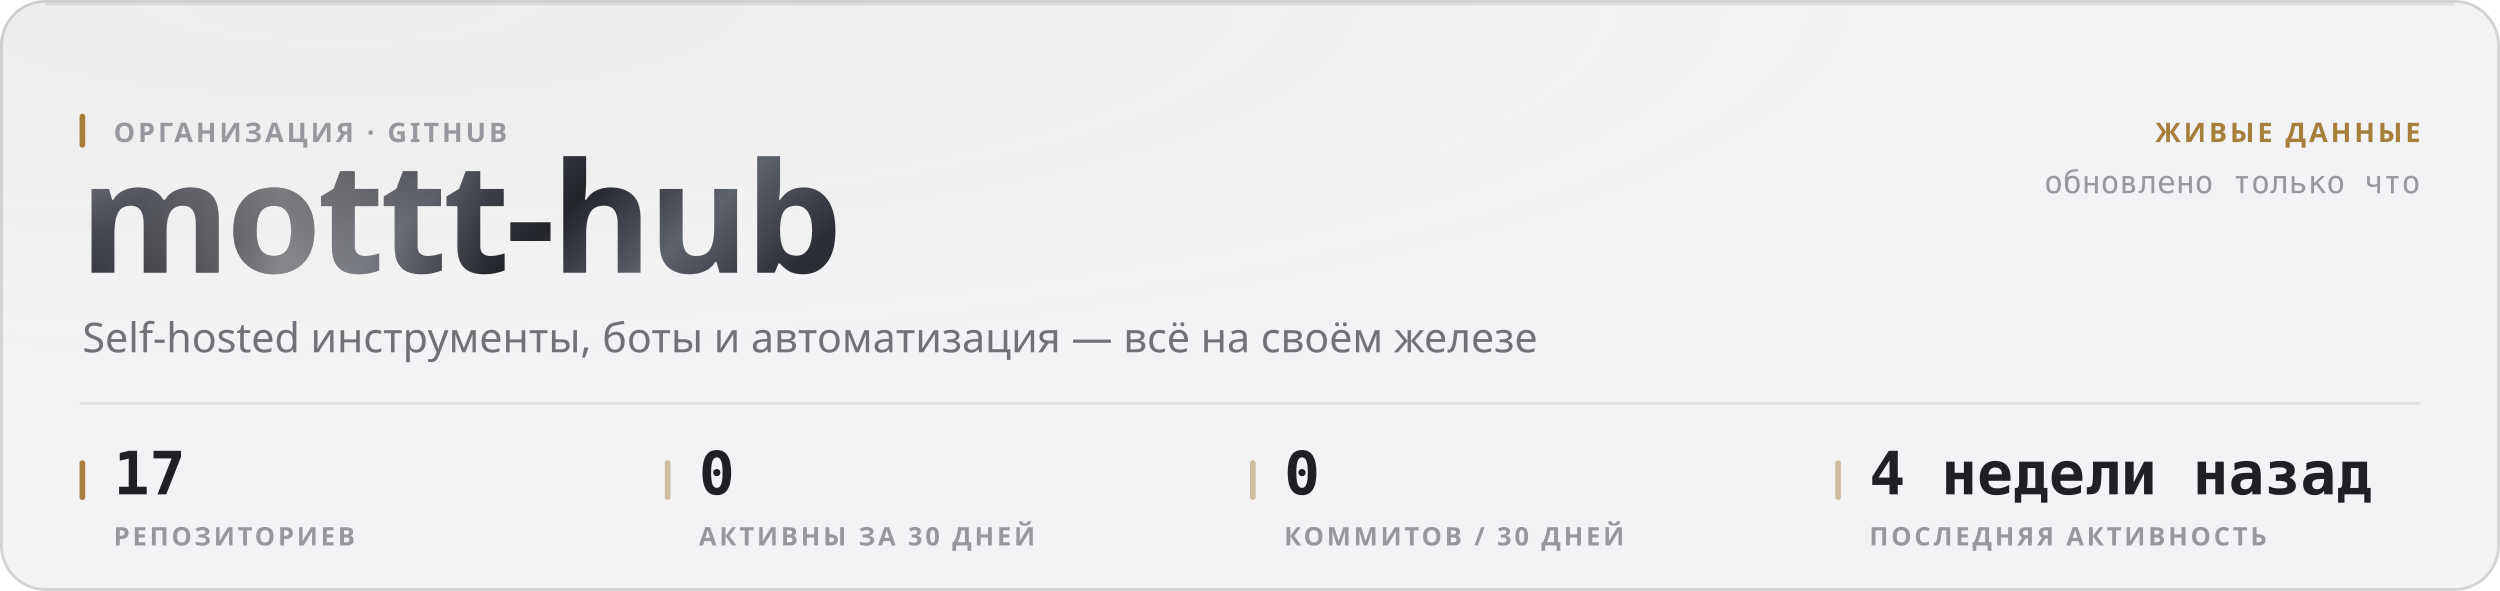
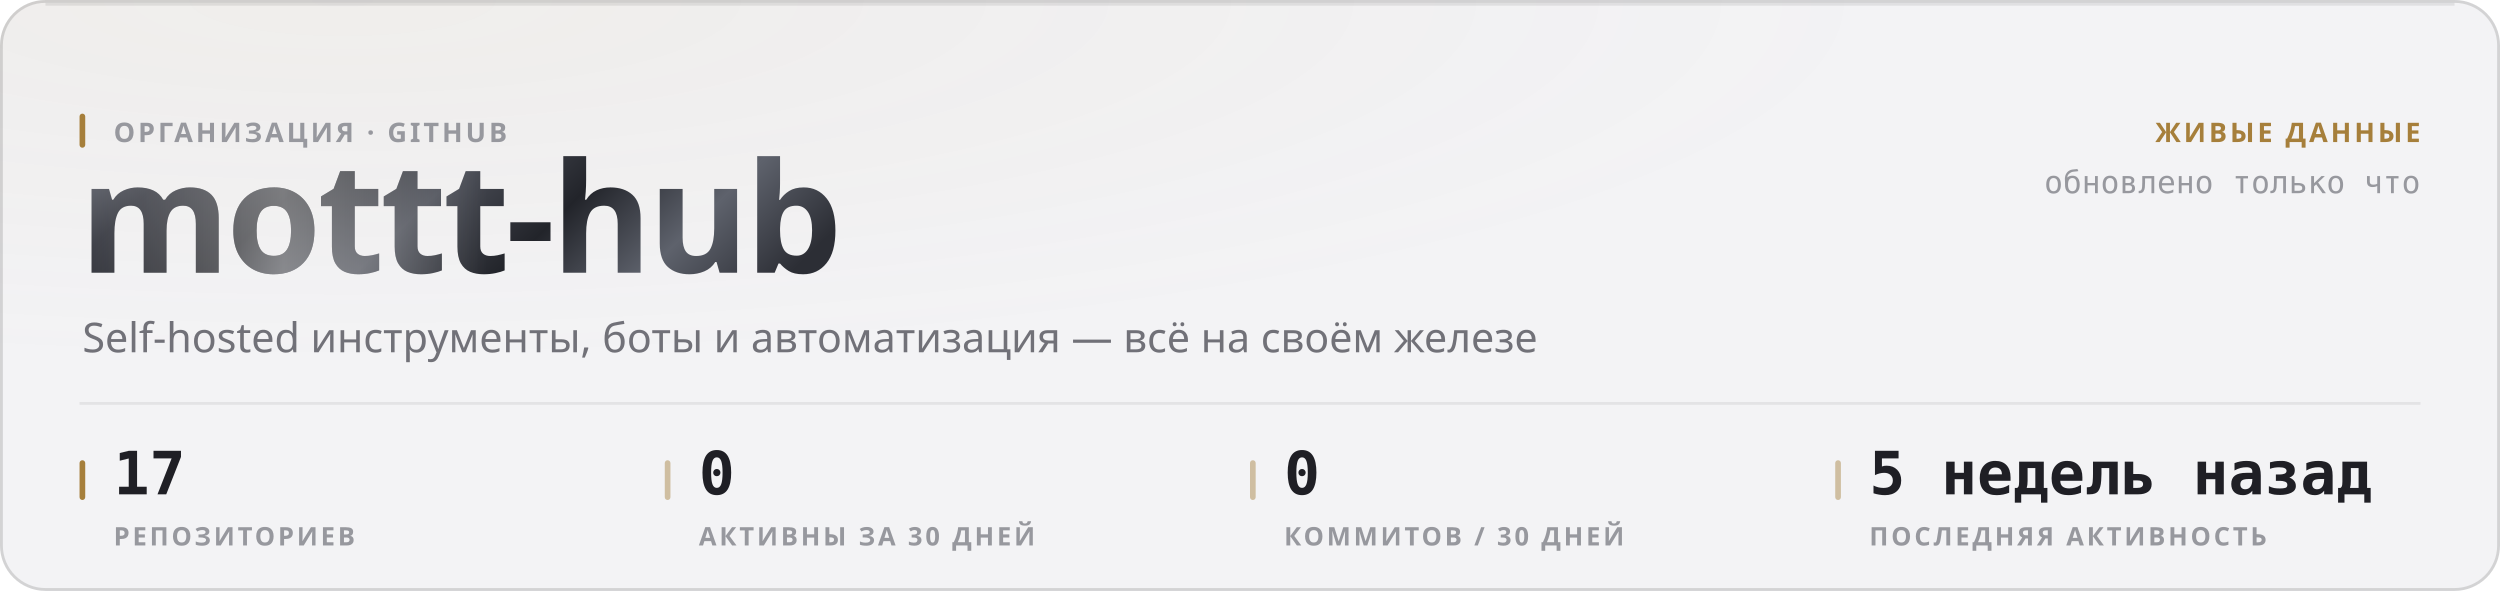
<svg xmlns="http://www.w3.org/2000/svg" width="880" height="208" viewBox="0 0 880 208" role="img">
  <style>
  text { font-family: -apple-system, BlinkMacSystemFont, 'Segoe UI', 'Noto Sans', Helvetica, Arial, sans-serif; }
  .mono { font-family: ui-monospace, 'SF Mono', 'Cascadia Mono', 'DejaVu Sans Mono', Menlo, Consolas, monospace; font-variant-numeric: tabular-nums; }
  .caps { letter-spacing: .1em; text-transform: uppercase; }

  @keyframes sheen  { from { transform: translateX(-120%); } to { transform: translateX(260%); } }
  @keyframes rise   { from { opacity: 0; transform: translateY(6px); } to { opacity: 1; transform: none; } }
  @keyframes slide  { from { opacity: 0; transform: translateX(-8px); } to { opacity: 1; transform: none; } }
  @keyframes grow   { from { transform: scaleY(0); } to { transform: scaleY(1); } }
  @keyframes widen  { from { transform: scaleX(0); } to { transform: scaleX(1); } }
  @keyframes draw   { from { stroke-dashoffset: 200; } to { stroke-dashoffset: 0; } }

  .sheen { animation: sheen 5.5s cubic-bezier(.45,0,.2,1) infinite; }
  .rise  { animation: rise .5s cubic-bezier(.16,1,.3,1) both; }
  .slide { animation: slide .42s cubic-bezier(.16,1,.3,1) both; }
  .bar   { transform-box: fill-box; transform-origin: 50% 100%;
           animation: grow .62s cubic-bezier(.16,1,.3,1) both; }
  .fill  { transform-box: fill-box; transform-origin: 0% 50%;
           animation: widen .8s cubic-bezier(.16,1,.3,1) both; }
  /* The hidden start state lives in the keyframes, never in the static rule.
     A renderer that ignores CSS animations then falls back to the FINISHED
     state — a drawn line, visible text — instead of an empty panel. */
  .spark { stroke-dasharray: 200;
           animation: draw 1.1s cubic-bezier(.16,1,.3,1) both; }

  @media (prefers-reduced-motion: reduce) {
    .sheen { animation: none; opacity: 0; }
    .rise, .slide, .bar, .fill, .spark { animation: none; opacity: 1; transform: none;
                                         stroke-dashoffset: 0; }
  }</style>
  <defs>
    <filter id="grain1" x="0" y="0" width="100%" height="100%">
      <feTurbulence type="fractalNoise" baseFrequency="0.82" numOctaves="3" stitchTiles="stitch" />
      <feColorMatrix type="saturate" values="0" />
    </filter>
    <radialGradient id="wash2" cx="14%" cy="0%" r="62%">
      <stop offset="0%" stop-color="#a67f3b" stop-opacity="0.05" />
      <stop offset="100%" stop-color="#a67f3b" stop-opacity="0" />
    </radialGradient>
    <linearGradient id="metal3" x1="0" y1="0" x2="1" y2="0.25">
      <stop offset="0%" stop-color="#8d919b" />
      <stop offset="16.667%" stop-color="#3a3c44" />
      <stop offset="33.333%" stop-color="#1b1c21" />
      <stop offset="50%" stop-color="#4a4d56" />
      <stop offset="66.667%" stop-color="#22242a" />
      <stop offset="83.333%" stop-color="#5e626c" />
      <stop offset="100%" stop-color="#2c2e35" />
    </linearGradient>
    <linearGradient id="sheengrad5" x1="0" y1="0" x2="1" y2="0">
      <stop offset="0%" stop-color="#ffffff" stop-opacity="0" />
      <stop offset="50%" stop-color="#ffffff" stop-opacity="0.42" />
      <stop offset="100%" stop-color="#ffffff" stop-opacity="0" />
    </linearGradient>
    <clipPath id="wordclip4">
      <text x="28" y="96" font-size="54" font-weight="800" letter-spacing="-0.025em" font-family="-apple-system, BlinkMacSystemFont, 'Segoe UI', Helvetica, Arial, sans-serif">mottt-hub</text>
    </clipPath>
  </defs>
  <rect width="880" height="208" rx="16" fill="#f3f3f5" />
  <rect width="880" height="208" rx="16" fill="url(#wash2)" />
  <rect width="880" height="208" rx="16" filter="url(#grain1)" opacity="0.035" style="mix-blend-mode:overlay" />
  <rect x=".5" y=".5" width="879" height="207" rx="15.5" fill="none" stroke="rgba(10,10,12,0.14)" />
  <path d="M16 1.5 H864" stroke="rgba(10,10,12,0.08)" stroke-width="1" fill="none" />
  <g clip-path="url(#wordclip4)">
    <rect x="28" y="42" width="287.116" height="70.2" fill="url(#metal3)" />
    <rect class="sheen" x="28" y="42" width="143.558" height="70.2" fill="url(#sheengrad5)" />
  </g>
  <rect x="28" y="40" width="2" height="12" rx="1" fill="#a67f3b" />
  <text x="40" y="50" font-size="9.5" font-weight="600" fill="#97989e" letter-spacing="0.11em">ОРГАНИЗАЦИЯ · GITHUB</text>
  <text x="29" y="124" font-size="14.5" font-weight="400" fill="#717178">Self-hosted инструменты, боты и автоматизация — всё на своём железе</text>
  <text x="852" y="50" font-size="9.5" font-weight="600" fill="#a67f3b" text-anchor="end" letter-spacing="0.11em">ЖИВЫЕ ДАННЫЕ</text>
  <text x="852" y="68" font-size="11" font-weight="400" fill="#97989e" text-anchor="end" class="mono">обновлено только что</text>
  <path d="M28 142 H852" stroke="rgba(10,10,12,0.07)" stroke-width="1" />
  <rect x="28" y="162" width="2" height="14" rx="1" fill="#a67f3b" />
  <text x="40" y="174" font-size="21" font-weight="700" fill="#1f1f25" class="mono rise" opacity="1">17</text>
  <text x="40" y="192" font-size="9" font-weight="600" fill="#97989e" letter-spacing="0.11em">РЕПОЗИТОРИЕВ</text>
  <rect x="234" y="162" width="2" height="14" rx="1" fill="rgba(166,127,59,0.45)" />
  <text x="246" y="174" font-size="21" font-weight="700" fill="#1f1f25" class="mono rise" opacity="1">0</text>
  <text x="246" y="192" font-size="9" font-weight="600" fill="#97989e" letter-spacing="0.11em">АКТИВНЫ ЗА 30 ДНЕЙ</text>
  <rect x="440" y="162" width="2" height="14" rx="1" fill="rgba(166,127,59,0.45)" />
  <text x="452" y="174" font-size="21" font-weight="700" fill="#1f1f25" class="mono rise" opacity="1">0</text>
  <text x="452" y="192" font-size="9" font-weight="600" fill="#97989e" letter-spacing="0.11em">КОММИТОВ / 30 ДНЕЙ</text>
  <rect x="646" y="162" width="2" height="14" rx="1" fill="rgba(166,127,59,0.45)" />
-   <text x="658" y="174" font-size="21" font-weight="700" fill="#1f1f25" class="mono rise" opacity="1">4 недели назад</text>
+   <text x="658" y="174" font-size="21" font-weight="700" fill="#1f1f25" class="mono rise" opacity="1">5 недель назад</text>
  <text x="658" y="192" font-size="9" font-weight="600" fill="#97989e" letter-spacing="0.11em">ПОСЛЕДНЯЯ АКТИВНОСТЬ</text>
</svg>
